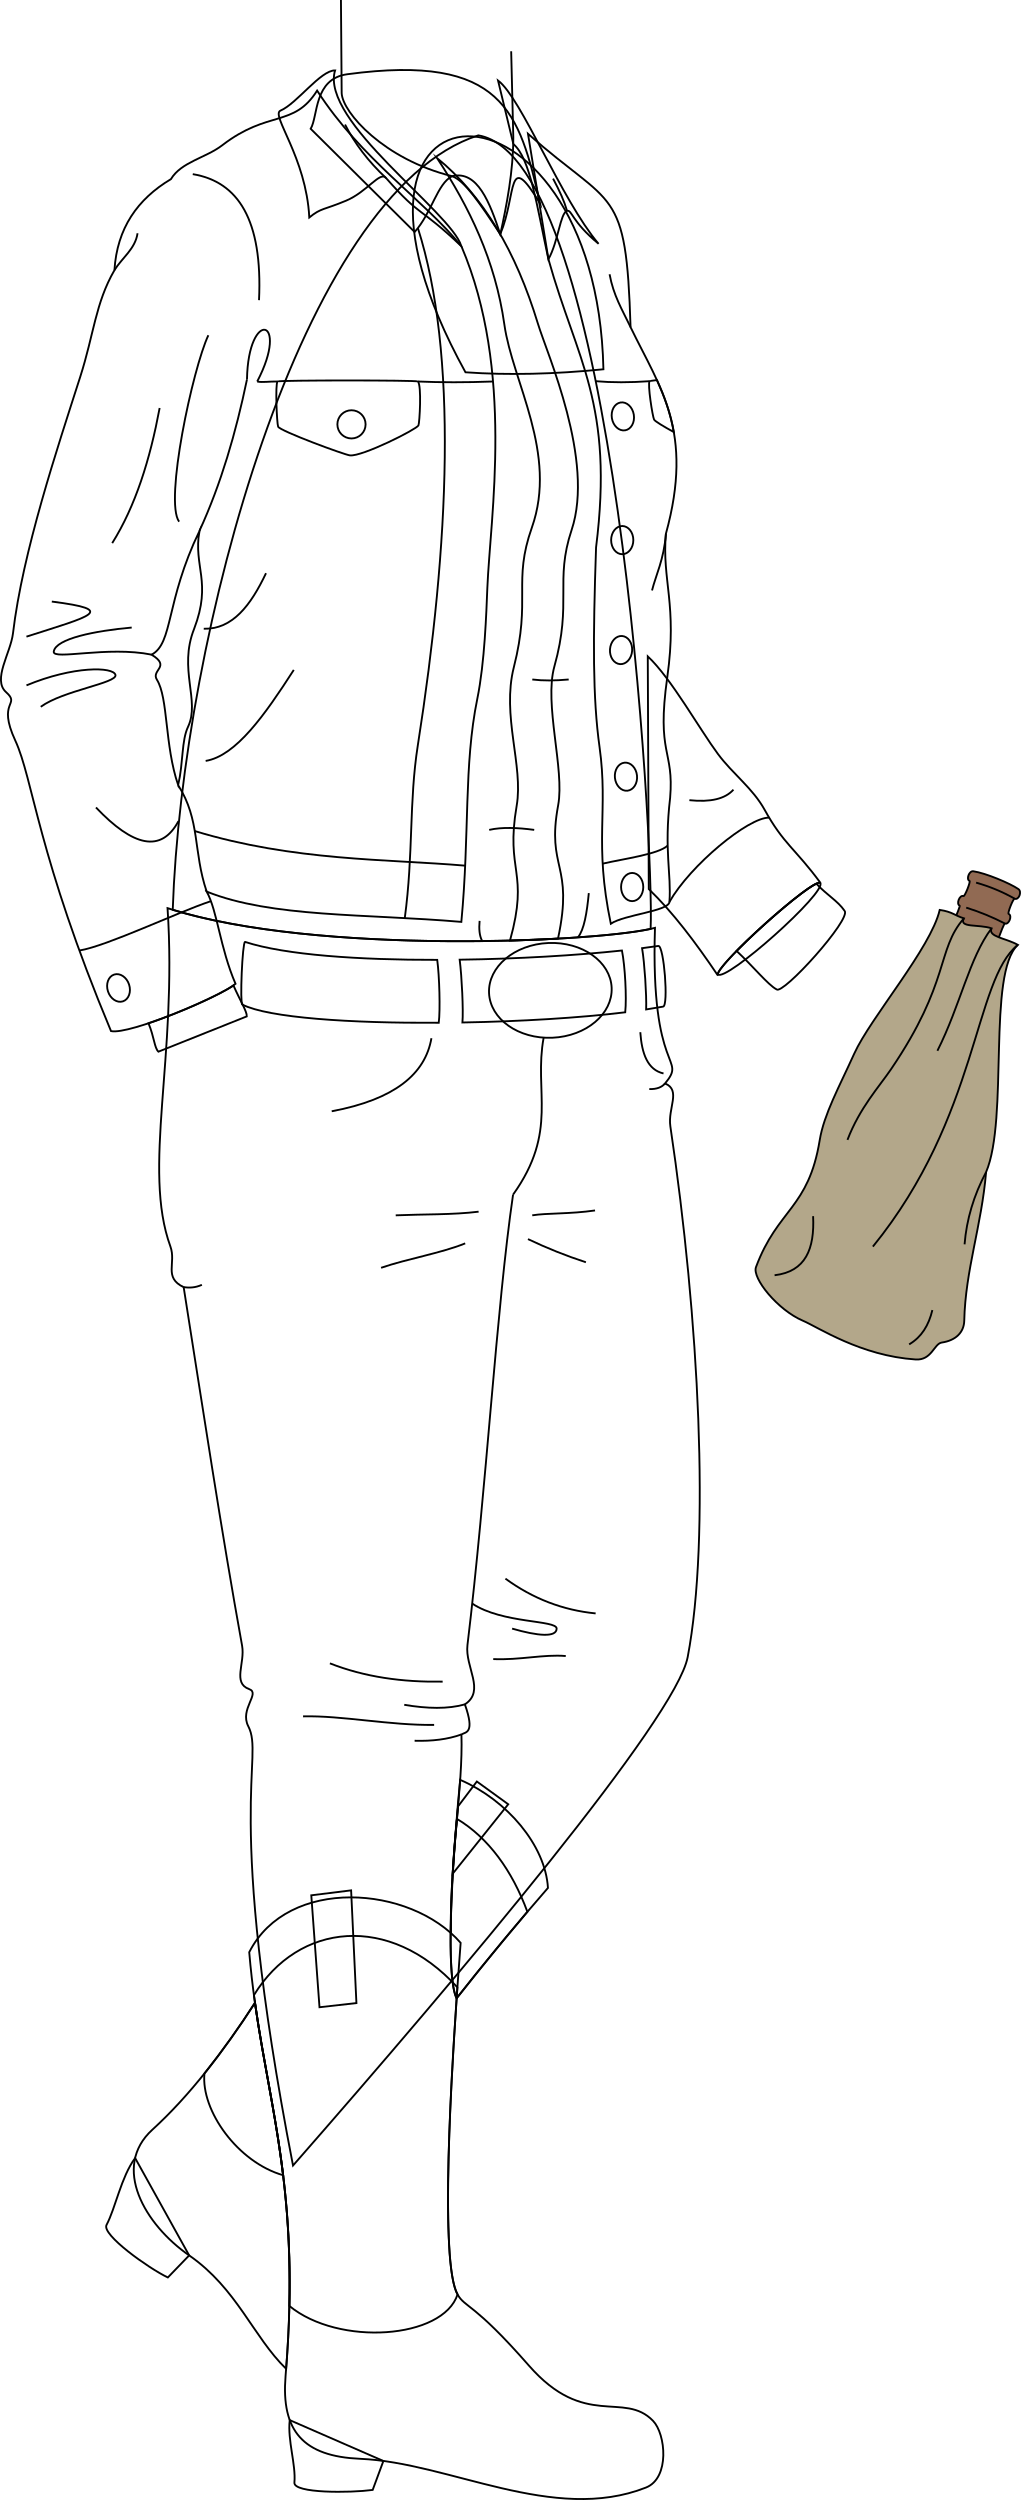
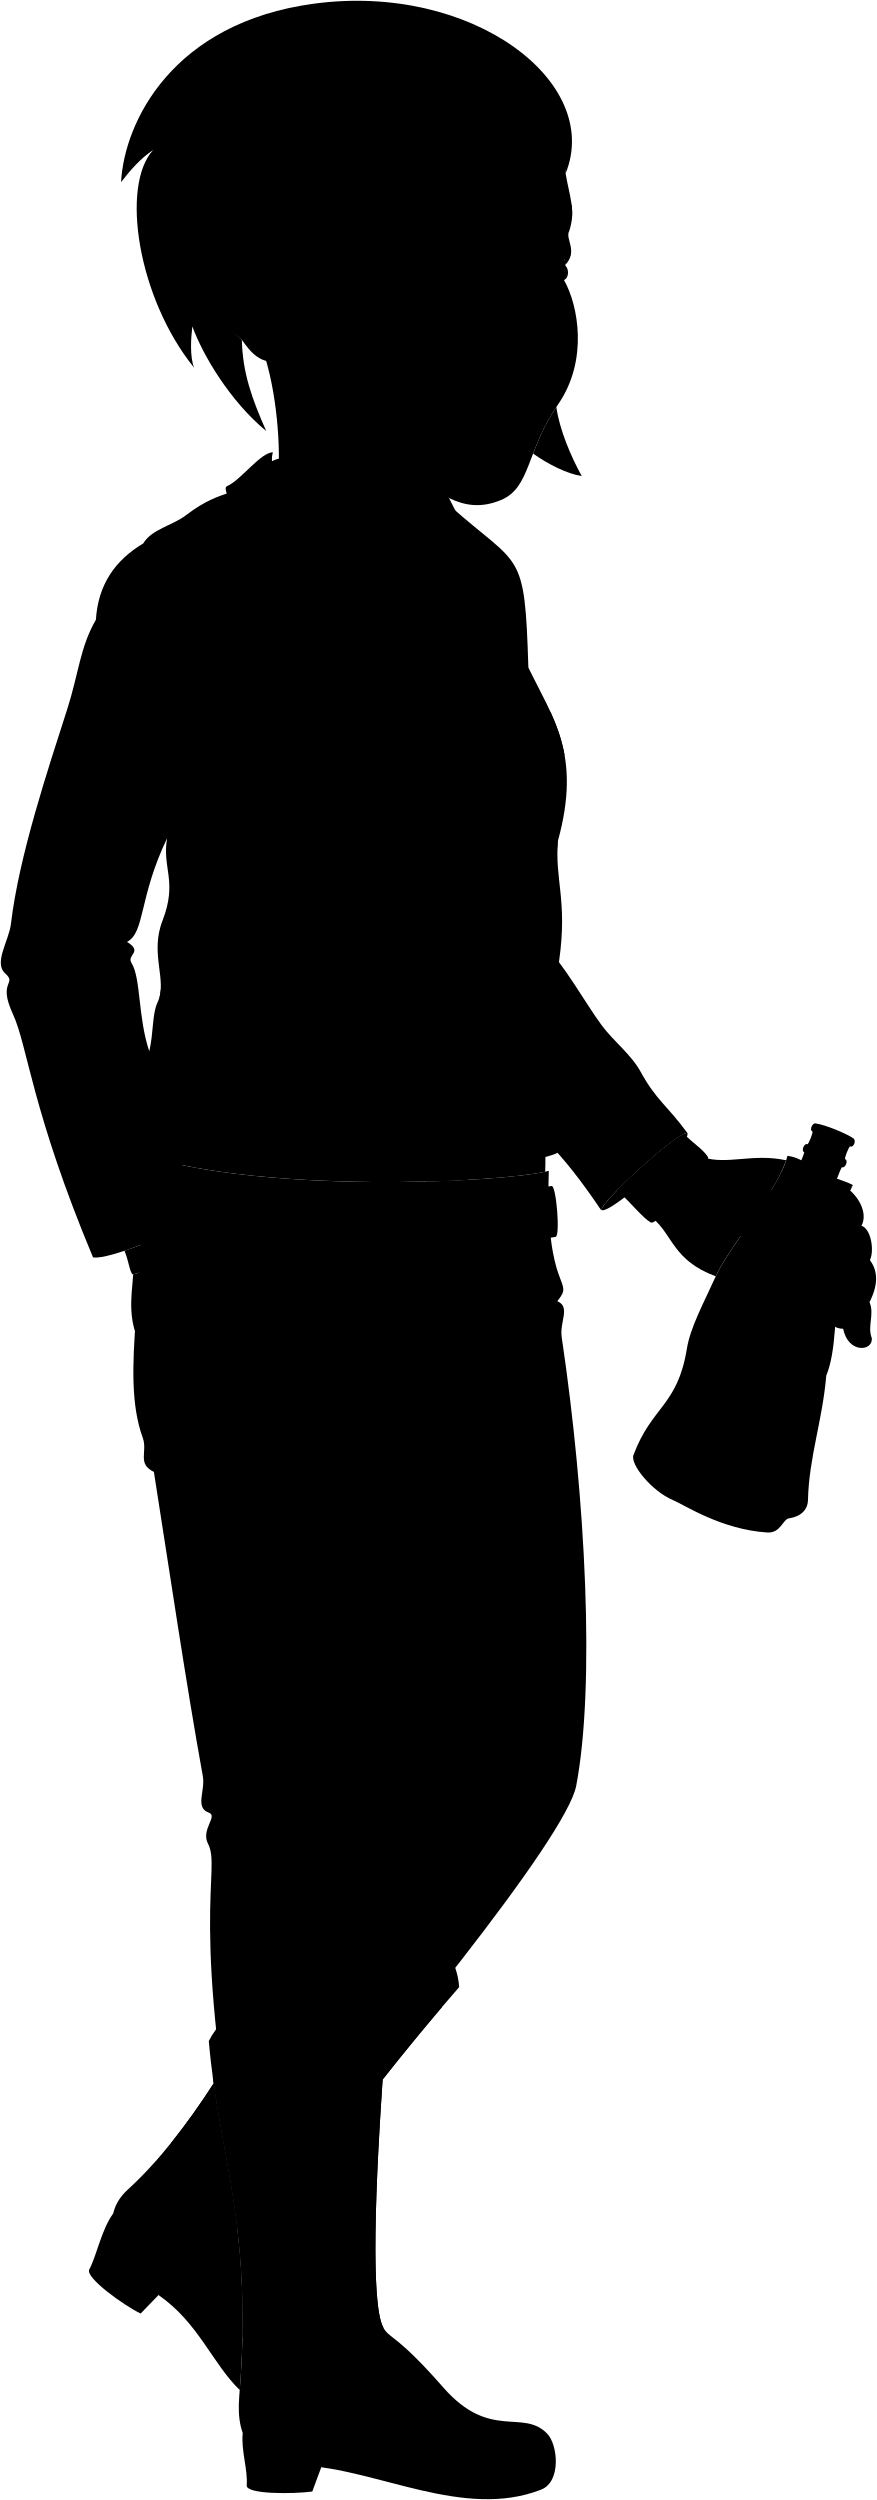
- <svg xmlns="http://www.w3.org/2000/svg" id="presence" viewBox="0 0 1086.62 2660.51">
-   <defs>
-     <style>
-       .cls-1 {
-         fill: #916a53;
-       }
- 
-       .cls-1, .cls-2, .cls-3 {
-         stroke: #000;
-         stroke-miterlimit: 10;
-         stroke-width: 2px;
-       }
- 
-       .cls-2 {
-         fill: none;
-       }
- 
-       .cls-3 {
-         fill: #b3a78a;
-       }
-     </style>
-   </defs>
-   <g id="bottle">
-     <path id="bottleSide" class="cls-1" d="M1055.9,1019.84c-1.32-.48,12.18-37.54,13.5-37,4.23,1.61,8.25-8.57,4-10.24-1.48-.58,4.92-16.75,6.4-16.17,4.44,1.76,8-7.45,4.05-10.23-9-6.23-35.32-17.22-48.1-19-4.46-.63-7.8,8.76-4,10.24,1.45.58-5,16.75-6.4,16.17-4.1-1.62-8.12,8.56-4,10.24,1,.43-14.47,36.69-15.5,36.24Z" />
-     <g id="bottleCreaseLine">
-       <path class="cls-2" d="M1079.85,956.39a186.49,186.49,0,0,0-41.07-17.08" />
-       <path class="cls-2" d="M1069.4,982.8a254.48,254.48,0,0,0-41.15-16.88" />
-     </g>
-     <path id="bag" class="cls-3" d="M804.52,1348.45c-4.37,11.74,23.16,45.74,50,57.1,15.93,6.75,61.5,37.42,119.91,41.22,17.12,1.12,19.62-16.8,27.73-18,15.07-2.21,23.71-10.94,24-23.23,1.19-53.89,18.46-101.06,23.23-158.13,24.3-57.08,1-211.49,33.84-241.89-13.11-7.34-32.17-8.53-28-17.59-13.58-4.53-35.25-.26-29.43-10.61-9.82-3-11.88-6.89-25.74-9-9.44,40.63-73.87,115-91,153-15.82,35-32.22,64.46-36.71,92C860.43,1286.32,827.68,1286.32,804.52,1348.45Z" />
-     <g id="bagOverlapLine">
-       <path class="cls-2" d="M1049.34,1247.42c-13,24.62-20.72,50.2-22.84,76.81" />
-       <path class="cls-2" d="M1055.21,987.94c-23.65,31.36-33.14,81.72-57.62,130.3" />
-       <path class="cls-2" d="M1025.78,977.33c-29.34,33.64-14.21,67.19-77.53,160.52-12.64,18.63-33.29,41-46.37,75.21" />
-       <path class="cls-2" d="M1083.18,1005.53c-47,37.72-41.22,181.93-154.27,321.13" />
-       <path class="cls-2" d="M992.22,1394.18c-3.8,16.11-11.48,28.76-24.71,36.5" />
-       <path class="cls-2" d="M865.32,1294.23c1.68,34.82-7.86,59-41,62.89" />
-     </g>
-   </g>
-   <path id="anaJeans" class="cls-2" d="M178.3,966.5c157.07,50.72,462.83,35.92,518.72,20.94-5,158.33,34.55,136.49,10.76,165.6,17.28,7.17,2.73,26.24,5.62,45.64,30.42,204.12,42.66,437.77,18.43,564.8-12.41,65.06-238.53,333.83-420,541.09-74-381.71-30.17-433.81-47.59-467.44-9.51-18.35,13.2-35.18.94-39.57-18-6.43-4.19-27.69-7.54-46.17-21.67-119.65-42.39-256.26-62.18-381.56-21.67-10.37-7.69-25.63-14.13-43.34C151.21,1243.58,188.9,1125.81,178.3,966.5Z" />
-   <g id="anaBelt">
-     <path class="cls-2" d="M465.3,1021.5c-82.76.14-161.9-5.16-204.5-19.12-2.84-.12-5.71,66.6-2.87,66.72,27.72,14.05,115,19.9,209,19.34C468.63,1074.79,467.65,1038.93,465.3,1021.5Z" />
-     <path class="cls-2" d="M661.89,1011.55c-48.8,5.21-110.87,8.9-172.69,9.76,2.31,18.4,4,53.92,2.93,66.83,61.86-1.11,124.52-4.89,173.25-10.85C667,1061.21,665.16,1028.08,661.89,1011.55Z" />
-     <path class="cls-2" d="M700.61,1006.68c-5.46.82-11.24,1.61-17.3,2.38,2.61,15.65,4.89,49.8,4.33,65.2,6.35-1,12.37-2,18-3C711.66,1070.78,706.64,1006.21,700.61,1006.68Z" />
-   </g>
-   <ellipse id="anaBuckle" class="cls-2" cx="585.75" cy="1053.91" rx="65.3" ry="50.45" transform="translate(-44.59 26.05) rotate(-2.45)" />
-   <g id="clothesDisplayLine">
-     <path class="cls-2" d="M459.13,1104.87c-6.55,38-38.94,65.16-106.11,77.75" />
-     <path class="cls-2" d="M681.41,1098.47c1.57,22.88,7.76,40.06,24.7,43.91" />
-     <path class="cls-2" d="M578.58,1104.12c-10.68,57.47,15.85,99.54-32.59,167.24" />
-   </g>
-   <g id="clothesOverlapLine">
-     <path class="cls-2" d="M546,1271.36c-17.65,120.76-28.4,312.84-48.53,479.32-2.82,23.35,19.34,48.65-2.74,63.12,11,31.1.91,29.27-3.66,32,1.79,56.35-11.89,125.32-11.19,211.35" />
-   </g>
-   <g id="clothesFoldLine">
-     <path class="cls-2" d="M707.78,1153c-3.49,4.08-8.93,6.26-16.81,6" />
-     <path class="cls-2" d="M633.24,1288.17c-26.6,3.9-51.32,2.67-66.82,5.19" />
-     <path class="cls-2" d="M561.88,1318.66a508.73,508.73,0,0,0,61.63,24.65" />
-     <path class="cls-2" d="M509.34,1289.47c-27.48,3.43-59,2.6-88.22,3.89" />
-     <path class="cls-2" d="M495.07,1323.2c-25.69,10.46-61,16.22-89.52,26" />
-     <path class="cls-2" d="M195.49,1369.83c5.73.73,12.22.73,19.35-2.52" />
-     <path class="cls-2" d="M537.88,1680q43.7,31.89,96,37" />
-     <path class="cls-2" d="M502.53,1706.53c32.11,21.44,89.94,17.35,89.84,26.63-.1,9.63-20.08,7.94-47.38,0" />
-     <path class="cls-2" d="M602.1,1762.35c-23.35-2-49.3,4.54-77.19,3.25" />
-     <path class="cls-2" d="M351.07,1770.14c36.79,14.51,77.12,20.18,120,19.46" />
-     <path class="cls-2" d="M494.72,1813.8c-18,5.12-40,4.61-64.52.45" />
-     <path class="cls-2" d="M491.06,1845.82c-14.41,5.18-31.14,7.25-49.83,6.7" />
-     <path class="cls-2" d="M462,1835.65c-46.71.65-98.56-10.12-139.47-9.08" />
-   </g>
-   <g id="anaHeelSide">
-     <path class="cls-2" d="M201.31,2400.2l-22.69,23.5c-20.57-9.82-70.72-45.6-65.24-55.93,9.59-18.05,15.51-50.94,30.42-71.18Z" />
-     <path class="cls-2" d="M408,2619l-11.4,30.8c-23.75,3.2-84.34,3.8-83.29-7.84,1.73-19.15-7.42-44.81-5-66.48Z" />
-   </g>
-   <g id="anaBoot">
-     <path class="cls-2" d="M271.35,2131.41c-33.1,51.22-69.46,98.82-109.18,135-43.72,39.82-8.11,101,39.14,133.8,50.93,35.36,67.91,86.28,103.2,120.73C318.94,2336,287.8,2248.11,271.35,2131.41Z" />
-     <path class="cls-2" d="M490.21,2067.57c-11.2,146.09-22,341.08-3.29,374.17,8.2,14.48,16.85,8.2,76,75.79,59.56,68,100.93,26.65,132,58.69,13.63,14,18.16,61-7.55,71.07C589,2686,478.49,2620.71,383.29,2616.67c-60.36-2.56-84.3-29.34-79.38-88.27,18.18-217.66-26.14-302.37-38.68-450.85C306.29,1996.75,436.47,2006.05,490.21,2067.57Z" />
-     <path class="cls-2" d="M583.13,2009.14c-2.65-45.18-43.47-93.49-93.41-115-5.22,52.6-17.73,204.74-3.79,232.44C517.18,2086.86,551.07,2045.86,583.13,2009.14Z" />
-   </g>
-   <g id="anaBootLeg">
-     <path class="cls-2" d="M271.35,2131.39a904.1,904.1,0,0,1-53.77,75.23c-3.87,39.39,35.36,94.43,83.76,108.29C293.37,2249,280.22,2194.36,271.35,2131.39Z" />
-     <path class="cls-2" d="M270.23,2123.26c14.07,105.61,41,185.88,37.72,330.73,52.37,43.12,163.45,35.37,179-12.25-16.77-29.61-9.86-188.91-.19-326.78C414.67,2035.69,317.36,2046,270.23,2123.26Z" />
-     <path class="cls-2" d="M561.25,2034.53c-16.22-43.82-41.33-78.64-75-98.9-4.63,43.18-12.4,167.07-.36,191C510.14,2095.81,536,2064.26,561.25,2034.53Z" />
-   </g>
-   <g id="anaBootStrap">
-     <polygon class="cls-2" points="373.66 2011.74 331.27 2017 340.01 2136.11 379.3 2131.69 373.66 2011.74" />
-     <path class="cls-2" d="M487.47,1922.34c-2,22.29-4.23,46.17-5.79,71.77l59.18-74-33.4-24.22Z" />
-   </g>
-   <path id="anaJacketInner" class="cls-2" d="M872.83,939.45c-9.41-3.42-106.92,84.16-109.05,97.44C772,1046.1,881.06,948.66,872.83,939.45Z" />
-   <path id="anaShirt" class="cls-2" d="M692.4,988.55c4-85.92-36.34-819.63-183.38-844.5-188.81,60.59-315.31,533.17-325.2,824.19C338.44,1015.65,626.84,1002.94,692.4,988.55Z" />
-   <path id="anaShirtOrnament" class="cls-2" d="M642.17,393c-52.08,5.18-101.15,6.43-146.81,3.19C312.65,64.23,634.92,59.43,642.17,393Z" />
-   <g id="anaShirtTrim">
-     <path class="cls-2" d="M898.75,969.23c-7.28-10.58-18.47-16.44-30-28.82-14.59,6.8-58.69,44.91-84.87,71.6,17.32,16.09,33.29,35.91,42.43,40.83C832.57,1059.86,906.79,977.52,898.75,969.23Z" />
-     <path class="cls-2" d="M158.05,1089c6.16,14.94,6.25,26.12,10.52,30.2l94.08-37.57c.26-5.23-7.26-17-14.22-32.93C234.79,1058.24,191.7,1077.67,158.05,1089Z" />
-     <path class="cls-2" d="M465.05,168.1c34.42,52.46,62.05,109,71.7,177.29,8.64,61.16,57.13,137.26,29.24,216.13-20.41,57.68-.57,75.54-19.14,148.47-13.16,51.65,10.34,104.78,3,147.45-12.22,71.17,13.56,69.18-7.1,143.53,17-.39,34.05-1.19,51.08-2.07,17.18-80.21-12.57-73.27.18-142.06,7-37.9-15.26-107.7-4-147.75,19.06-68.07.21-90.88,18.28-145,24.78-74.25-26-187.14-35.86-219.7C549,267.44,514.26,208.53,465.05,168.1Z" />
-   </g>
-   <path id="anaShirtCollar" class="cls-2" d="M330.64,137.08,441.28,246.92c18.31-20.69,24-51.34,39.78-59.41,27.12-6.62,40.22,28.19,51.34,61.8,17.82-42.82,6.79-91.54,42.42-32.64C552.53,119.57,536,56.68,369.64,79,333.86,83.76,338.6,123.55,330.64,137.08Z" />
-   <g id="anaJacket">
-     <path class="cls-2" d="M689.36,698.49c25,23.43,55.3,77.86,74.64,103.85,16,21.55,37.09,36.52,49.76,59.5,20.18,36.59,32.46,41.1,59.5,77.89-6.5-7.22-115.76,91.23-109.26,98.44-23.92-35.54-48.26-67.67-73.56-92Z" />
-     <path class="cls-2" d="M583.69,276l-21.81-133.6c90.73,80.4,104.45,53.87,109.17,205.79,31.43,64.94,67.68,110.5,37.62,219.81-4.43,49.42,12.36,75.4,1.48,152.46-11.81,83.57,7.37,76.93,3,128.61-6.65,56.75,1.47,80.35-.74,110.87-1.14,9.76-47.92,13.43-62.39,23.08-18.09-86.83-2.41-119.4-12-188.15-7.24-52-7.05-113.7-3.69-212.26C653.55,429.11,613.79,383.56,583.69,276Z" />
-     <path class="cls-2" d="M212.24,565c-36.36,75.95-27.82,119.27-50.9,131.7,21,12.92-.88,16.2,5.65,26.66,12.12,19.39,8.08,69.48,22.63,112.3,5.65-25,3.45-47.28,10.5-62.21,13.09-27.72-10.5-61.4,6.46-104.22C225.77,619.1,205.54,603.22,212.24,565ZM491,262c56.56,132.51,30.7,287.63,27.62,363.87-1.07,26.25-2.75,79-10.65,117.67-14.55,71.1-8.08,143-17,237.53-102.3-8.77-202-4.49-271-32.23,11.43,20.86,14.11,59.7,30.68,98.16-15.76,13.25-112.71,54.46-132.51,50.3C40.15,910.78,35.3,829.18,16.27,788.11c-19.72-42.57,6.09-37.29-9.81-51.53-14.79-13.24,4.89-41.66,7.36-62.57C24,587.6,61.09,476.84,85.39,401c14.58-45.52,16.16-78.37,36.4-113.45,2.75-44.67,24.58-75.7,60.12-96.93,10.94-18.27,37.13-22.61,54.57-36,49.28-38,75.94-18.59,101-58.18C385.22,170.37,450.52,212,491,262Z" />
-   </g>
-   <g id="anaJacketCollar">
-     <path class="cls-2" d="M491,262c-46.31-43.87-42.09-29.26-80.1-72.46-6.27-8-20.14,14.62-42.55,24-24.26,10.19-26.31,7.47-39.2,17.89-3.26-64.16-41.39-109.16-30.64-113.72,17.34-7.37,42.74-43.08,58.08-42.78C340.28,128.8,480,225.29,491,262Z" />
-     <path class="cls-2" d="M546.32,153.28,530,85.65c24.82,18.47,67.14,126.65,107,173.81-29-24-28.41-36.74-33.6-35-7.21,2.4-9.05,31.88-19.77,51.51-12.49-57.41-19.37-107.82-37.37-122.68" />
-     <path class="cls-2" d="M445.32,452.72c-1.93,4.17-59.9,33.32-72.89,31.91-5.82-.62-74.68-26.06-76.44-30.56-1.35-3.45-3.22-45.44-.63-48.09,1.43-1.46,147.85-1.47,149.37,0C448.87,410.07,446.53,450.1,445.32,452.72Z" />
-     <path class="cls-2" d="M699.11,404.48c-4.78.56-7.63,1-7.81,1.19-2.34,2.87,3.14,37.54,4.78,40.86.86,1.73,10,7.27,21,13.3C713.55,439.62,707,421.81,699.11,404.48Z" />
-   </g>
-   <g id="anaJacketButton">
-     <circle class="cls-2" cx="374.05" cy="451.6" r="15.01" />
-     <ellipse class="cls-2" cx="662.84" cy="443.12" rx="11.81" ry="15.01" transform="translate(-62.85 112.84) rotate(-9.29)" />
-     <ellipse class="cls-2" cx="662.18" cy="574.79" rx="11.81" ry="15.01" />
-     <ellipse class="cls-2" cx="660.91" cy="691.79" rx="15.01" ry="11.81" transform="translate(-75.6 1302.46) rotate(-85.97)" />
-     <ellipse class="cls-2" cx="125.35" cy="1052.58" rx="11.81" ry="15.01" transform="matrix(0.95, -0.31, 0.31, 0.95, -319.25, 90.3)" />
-     <ellipse class="cls-2" cx="666.15" cy="826.56" rx="11.81" ry="15.01" transform="translate(-81.7 73.11) rotate(-5.92)" />
-     <ellipse class="cls-2" cx="672.76" cy="944" rx="11.81" ry="15.01" />
-   </g>
-   <g id="clothesDisplayLine-2" data-name="clothesDisplayLine">
-     <path class="cls-2" d="M818.52,870.13c-22.12-.36-84,50.76-106.16,89.77" />
-     <path class="cls-2" d="M84.47,1011.55c29.83-4.9,104.23-40.68,140-52.54" />
-     <path class="cls-2" d="M691.3,405.67q-31.75,2.25-57.34,0" />
-     <path class="cls-2" d="M444.73,406c24.26,1.05,50.82,1.09,79.93,0" />
-     <path class="cls-2" d="M295.36,406c-8.63-.2-16.45,1.25-21.63,0" />
-     <path class="cls-2" d="M444.73,242.73c42.43,133.26,33.8,334.41-.12,550.67-9.39,59.9-4.6,115-13.84,183.65" />
-     <path class="cls-2" d="M710.5,899.86c-9.52,9.26-47.55,14.2-69.18,19.26" />
-     <path class="cls-2" d="M495,921.24c-82.69-7.13-182.38-4.76-287.74-36.84" />
-   </g>
-   <g id="clothesEdgeLine">
-     <path class="cls-2" d="M410.88,189.54c-19-17.83-33.44-36.87-43.68-57" />
-     <path class="cls-2" d="M603.46,224.45c-3.23-11.07-7.6-20.54-14.88-34.37" />
-   </g>
-   <g id="clothesOverlapLine-2" data-name="clothesOverlapLine">
-     <path class="cls-2" d="M212.24,565c23.09-50.29,38.84-104.68,50.61-161.29" />
-     <path class="cls-2" d="M189.62,835.64c23.67,37.13,15.79,70.21,30.32,113.2" />
-     <path class="cls-2" d="M648.72,291.88c4.16,22.67,13.24,37.33,22.33,56.27" />
-   </g>
-   <g id="clothesFoldLine-2" data-name="clothesFoldLine">
-     <path class="cls-2" d="M780.53,840.35c-8.75,9.81-24.34,13.59-46.89,11.21" />
-     <path class="cls-2" d="M708.67,568c-2.16,27.72-10.71,44-14.78,60.36" />
-     <path class="cls-2" d="M568.51,883.16c-17.73-2.37-34.22-3.07-47.91,0" />
-     <path class="cls-2" d="M605.2,723.12c-14.66,1.32-27.7,1.41-38.73,0" />
-     <path class="cls-2" d="M626.61,950.44c-2,21.06-5,39.08-11.6,47.14" />
-     <path class="cls-2" d="M510.4,980c-.83,8.63-.15,15.77,2.52,21" />
-     <path class="cls-2" d="M312.65,712.93c-30.65,47.63-61.45,91.51-93.78,96.84" />
-     <path class="cls-2" d="M283.09,610c-16.14,34-35.62,59.94-66.26,59.12" />
-     <path class="cls-2" d="M273.73,406c35.4-67.93-9.65-78-10.88-2.27" />
-     <path class="cls-2" d="M205.14,185.33c48.28,8,74.5,48.65,70.51,134.11" />
-     <path class="cls-2" d="M146.38,248.24c-2.33,16.55-16.59,26.27-24.59,39.28" />
-     <path class="cls-2" d="M169.89,434.19C159.63,489.25,144.12,538.61,119.42,578" />
-     <path class="cls-2" d="M221.73,356.77c-16.59,35.25-47,177-31.1,198.4" />
-     <path class="cls-2" d="M55.14,640.19c70.51,9,42.16,15.21-27,37.33" />
-     <path class="cls-2" d="M28.18,729.37c49.77-20.74,92.63-20,94.7-11.06,2,8.62-56,16.59-79.5,33.87" />
-     <path class="cls-2" d="M161.34,696.68c-46.76-9.48-105.56,6.25-104.13-3.26,2.07-13.83,44.24-22.12,82.95-25.58" />
-     <path class="cls-2" d="M189.93,873.84c-18.33,34.31-48.26,27.07-87.79-14.51" />
-   </g>
-   <g id="skinMestizo">
-     <path class="cls-2" d="M544,54.56l2.26,91.74c0,35.68-7,71.87-13.82,103-22.66-34.45-38.37-57.26-51.34-61.8-72.41-17.8-116.6-67.76-117.49-88.38L362.83,0" />
+ <svg viewBox="0 0 1113.67 3175.1">
+   <g class="bottle">
+     <path class="bottleSide" d="M1055.9,1519.43c-1.32-.49,12.18-37.54,13.5-37,4.23,1.6,8.25-8.57,4-10.24-1.48-.58,4.92-16.75,6.4-16.17,4.44,1.76,8-7.46,4.05-10.24-9-6.22-35.32-17.21-48.1-19-4.46-.63-7.8,8.76-4,10.24,1.45.57-5,16.74-6.4,16.17-4.1-1.62-8.12,8.56-4,10.23,1,.43-14.47,36.69-15.5,36.25Z" />
+     <g class="bottleCreaseLine">
+       <path d="M1079.85,1456a186,186,0,0,0-41.07-17.08" />
+       <path d="M1069.4,1482.39a253.58,253.58,0,0,0-41.15-16.88" />
+     </g>
+     <path class="bag" d="M804.52,1848c-4.37,11.74,23.16,45.75,50,57.11,15.93,6.75,61.5,37.41,119.91,41.22,17.12,1.11,19.62-16.8,27.73-18,15.07-2.21,23.71-10.94,24-23.23,1.19-53.89,18.46-101.07,23.23-158.14,24.3-57.08,1-211.48,33.84-241.89-13.11-7.33-32.17-8.53-28-17.58-13.58-4.53-35.25-.27-29.43-10.62-9.82-3-11.88-6.88-25.74-8.94-9.44,40.63-73.87,115-91,153-15.82,35-32.22,64.47-36.71,92.06C860.43,1785.91,827.68,1785.91,804.52,1848Z" />
+     <g class="bagOverlapLine">
+       <path d="M1049.34,1747c-13,24.62-20.72,50.21-22.84,76.82" />
+       <path d="M1055.21,1487.53c-23.65,31.36-33.14,81.72-57.62,130.29" />
+       <path d="M1025.78,1476.91c-29.34,33.65-14.21,67.19-77.53,160.53-12.64,18.63-33.29,41-46.37,75.21" />
+       <path d="M1083.18,1505.11c-47,37.73-41.22,181.93-154.27,321.13" />
+       <path d="M992.22,1893.77c-3.8,16.1-11.48,28.76-24.71,36.5" />
+       <path d="M865.32,1793.82c1.68,34.81-7.86,59-41,62.89" />
+     </g>
+   </g>
+   <path class="anaJeans" d="M178.3,1466.09C335.37,1516.81,641.13,1502,697,1487c-5,158.33,34.55,136.49,10.76,165.6,17.28,7.16,2.73,26.23,5.62,45.64,30.42,204.12,42.66,442.77,18.43,569.79-12.41,65.07-238.53,343.84-420,551.1-74-381.71-30.17-443.81-47.59-477.44-9.51-18.35,13.2-35.19.94-39.57-18-6.43-4.19-27.7-7.54-46.17-21.67-119.65-42.39-261.26-62.18-386.57-21.67-10.36-7.69-25.63-14.13-43.33C151.21,1743.17,188.9,1625.4,178.3,1466.09Z" />
+   <g class="beltTan">
+     <path d="M465.3,1521.09c-82.76.14-161.9-5.16-204.5-19.13-2.84-.12-5.71,66.61-2.87,66.73,27.72,14,115,19.9,209,19.34C468.63,1574.38,467.65,1538.51,465.3,1521.09Z" />
+     <path d="M661.89,1511.14c-48.8,5.2-110.87,8.9-172.69,9.76,2.31,18.4,4,53.92,2.93,66.82,61.86-1.1,124.52-4.88,173.25-10.84C667,1560.8,665.16,1527.66,661.89,1511.14Z" />
+     <path d="M700.61,1506.27c-5.46.81-11.24,1.61-17.3,2.37,2.61,15.65,4.89,49.81,4.33,65.21,6.35-1,12.37-2,18-3C711.66,1570.37,706.64,1505.8,700.61,1506.27Z" />
+   </g>
+   <ellipse class="clothingBrass" cx="585.75" cy="1553.5" rx="65.3" ry="50.45" transform="translate(-65.98 26.5) rotate(-2.45)" />
+   <g class="soleTan">
+     <path d="M201.31,2914.79l-22.69,23.5c-20.57-9.82-70.72-45.61-65.24-55.93,9.59-18.06,15.51-50.94,30.42-71.18Z" />
+     <path d="M408,3133.53l-11.4,30.81c-23.75,3.19-84.34,3.8-83.29-7.84,1.73-19.15-7.42-44.82-5-66.48Z" />
+   </g>
+   <g class="anaBoot">
+     <path d="M271.35,2646c-33.1,51.21-69.46,98.82-109.18,135-43.72,39.81-8.11,101,39.14,133.8,50.93,35.36,67.91,86.28,103.2,120.72C318.94,2850.62,287.8,2762.69,271.35,2646Z" />
+     <path d="M490.21,2582.15c-11.2,146.1-22,341.09-3.29,374.18,8.2,14.48,16.85,8.2,76,75.78,59.56,68,100.93,26.65,132,58.69,13.63,14,18.16,60.95-7.55,71.07-98.36,38.73-208.91-26.58-304.11-30.61-60.36-2.56-84.3-29.35-79.38-88.27,18.18-217.67-26.14-302.37-38.68-450.85C306.29,2511.34,436.47,2520.64,490.21,2582.15Z" />
+     <path d="M583.13,2523.73c-2.65-45.19-43.47-93.49-93.41-115-5.22,52.6-17.73,204.73-3.79,232.43C517.18,2601.44,551.07,2560.45,583.13,2523.73Z" />
+   </g>
+   <g class="anaBootLeg">
+     <path d="M271.35,2646a904.1,904.1,0,0,1-53.77,75.23c-3.87,39.39,35.36,94.43,83.76,108.29C293.37,2763.54,280.22,2709,271.35,2646Z" />
+     <path d="M270.23,2637.85c14.07,105.61,41,185.88,37.72,330.73,52.37,43.12,163.45,35.37,179-12.25-16.77-29.62-9.86-188.92-.19-326.78C414.67,2550.27,317.36,2560.59,270.23,2637.85Z" />
+     <path d="M561.25,2549.12c-16.22-43.83-41.33-78.64-75-98.9-4.63,43.17-12.4,167.06-.36,191C510.14,2610.39,536,2578.84,561.25,2549.12Z" />
+   </g>
+   <g class="anaBootStrap">
+     <polygon points="373.66 2526.32 331.27 2531.59 340.01 2650.7 379.3 2646.27 373.66 2526.32" />
+     <path d="M487.47,2436.92c-2,22.3-4.23,46.17-5.79,71.78l59.18-74-33.4-24.22Z" />
+   </g>
+   <path class="anaJacketInner" d="M872.83,1439c-9.41-3.43-106.92,84.16-109.05,97.44C772,1545.69,881.06,1448.25,872.83,1439Z" />
+   <path class="anaShirt" d="M692.4,1488.14c4-85.92-27.34-819.64-174.38-844.5-215.77,69.24-324,524.51-334.2,824.18C338.44,1515.24,626.84,1502.53,692.4,1488.14Z" />
+   <path class="anaShirtOrnament" d="M642.17,892.53C590.09,897.72,541,899,495.36,895.72,337.63,609.2,633.93,513.63,642.17,892.53Z" />
+   <g class="anaShirtTrim">
+     <path d="M898.75,1468.82c-7.28-10.58-18.47-16.44-30-28.82-14.59,6.79-58.69,44.91-84.87,71.6,17.32,16.08,33.29,35.91,42.43,40.83C832.57,1559.45,906.79,1477.1,898.75,1468.82Z" />
+     <path d="M158.05,1588.54c6.16,14.93,6.25,26.12,10.52,30.19,26.07-6.89,73.62-25.53,94.08-37.56.26-5.23-7.26-17-14.22-32.93C234.79,1557.82,191.7,1577.26,158.05,1588.54Z" />
+     <path d="M465.05,667.69c34.42,52.45,62.05,109,71.7,177.29,8.64,61.15,57.13,137.25,29.24,216.13-20.41,57.68-.57,75.53-19.14,148.46-13.16,51.65,10.34,104.79,3,147.46-12.22,71.16,13.56,69.18-7.1,143.52,17-.38,34.05-1.19,51.08-2.06,17.18-80.21-12.57-73.27.18-142.06,7-37.9-15.26-107.71-4-147.75,19.06-68.07.21-90.88,18.28-145,24.78-74.24-26-187.14-35.86-219.7C549,767,514.26,708.12,465.05,667.69Z" />
+   </g>
+   <path class="anaShirtCollar" d="M319.6,639.79,440.24,749.63c18.31-20.69,24-51.34,39.78-59.41,27.11-6.62,40.21,28.19,51.33,61.8,27.9-42.22,11.79-91.54,47.43-32.64-22-95.72-43.47-161.37-220.18-137.7C322.82,586.48,327.56,626.26,319.6,639.79Z" />
+   <g class="anaJacket">
+     <path d="M689.36,1198.07c25,23.43,55.3,77.87,74.64,103.85,16,21.56,37.09,36.52,49.76,59.5,20.18,36.6,32.46,41.11,59.5,77.89-6.5-7.21-115.76,91.23-109.26,98.44-23.92-35.53-48.26-67.66-73.56-92Z" />
+     <path d="M583.69,775.54,570.88,642c90.73,80.39,95.45,53.87,100.17,205.79,31.43,64.93,67.68,110.5,37.62,219.8C704.24,1117,721,1143,710.15,1220c-11.81,83.57,7.37,76.93,3,128.61-6.65,56.75,1.47,80.35-.74,110.87-1.14,9.75-47.92,13.43-62.39,23.08-18.09-86.84-2.41-119.4-12-188.15-7.24-52-7.05-113.71-3.69-212.27C653.55,928.7,613.79,883.15,583.69,775.54Z" />
+     <path d="M212.24,1064.57c-36.36,76-27.82,119.26-50.9,131.69,21,12.93-.88,16.21,5.65,26.67,12.12,19.39,8.08,69.48,22.63,112.3,5.65-25,3.45-47.28,10.5-62.21,13.09-27.73-10.5-61.41,6.46-104.23C225.77,1118.69,205.54,1102.81,212.24,1064.57ZM491,761.59c56.56,132.5,30.7,287.63,27.62,363.86-1.07,26.26-2.75,79-10.65,117.67-14.55,71.1-8.08,143-17,237.54-102.3-8.77-202-4.5-271-32.23,11.43,20.86,14.11,59.7,30.68,98.15-15.76,13.26-112.71,54.46-132.51,50.31-78-186.52-82.81-268.12-101.84-309.19-19.72-42.57,6.09-37.29-9.81-51.53-14.79-13.24,4.89-41.66,7.36-62.58,10.17-86.4,47.27-197.17,71.57-273C100,855,101.55,822.18,121.79,787.1c2.75-44.66,24.58-75.69,60.12-96.92,10.94-18.27,37.13-22.61,54.57-36,49.28-38,65.94-18.58,91-58.17C375.22,670,450.52,711.54,491,761.59Z" />
+   </g>
+   <g class="anaJacketCollar">
+     <path d="M491,761.59c-46.31-43.88-52.09-29.26-90.1-72.46-6.27-8-20.14,14.61-42.55,24-24.26,10.2-26.31,7.48-39.2,17.9-3.26-64.16-41.39-109.16-30.64-113.73,17.34-7.36,42.74-43.08,58.08-42.78C330.28,628.38,480,724.88,491,761.59Z" />
+     <path d="M555.32,652.87,539,585.24c24.82,18.46,63.14,126.65,103,173.81-29-24-28.41-36.75-33.6-35-7.21,2.4-14.05,31.88-24.77,51.51-12.49-57.4-10.37-107.82-28.37-122.67" />
+     <path d="M445.32,952.3c-1.93,4.17-59.9,33.32-72.89,31.92-5.82-.63-74.68-26.06-76.44-30.56-1.35-3.45-3.22-45.44-.63-48.09,1.43-1.47,147.85-1.48,149.37,0C448.87,909.65,446.53,949.69,445.32,952.3Z" />
+     <path d="M699.11,904.07c-4.78.56-7.63,1-7.81,1.19-2.34,2.86,3.14,37.53,4.78,40.85.86,1.74,10,7.27,21,13.31C713.55,939.21,707,921.39,699.11,904.07Z" />
+   </g>
+   <g class="clothingSilver">
+     <circle cx="374.05" cy="951.19" r="15.01" />
+     <ellipse cx="662.84" cy="942.71" rx="11.81" ry="15.01" transform="translate(-143.52 119.4) rotate(-9.29)" />
+     <ellipse cx="662.18" cy="1074.38" rx="11.81" ry="15.01" />
+     <ellipse cx="660.91" cy="1191.37" rx="15.01" ry="11.81" transform="translate(-573.96 1766.94) rotate(-85.97)" />
+     <ellipse cx="125.35" cy="1552.16" rx="11.81" ry="15.01" transform="matrix(0.95, -0.31, 0.31, 0.95, -473.68, 114.77)" />
+     <ellipse cx="666.15" cy="1326.15" rx="11.81" ry="15.01" transform="translate(-133.22 75.78) rotate(-5.92)" />
+     <ellipse cx="672.76" cy="1443.59" rx="11.81" ry="15.01" />
+   </g>
+   <g class="clothesDisplayLine">
+     <path d="M818.52,1369.72c-22.12-.36-84,50.75-106.16,89.77" />
+     <path d="M84.47,1511.14c29.83-4.91,104.23-40.69,140-52.54" />
+     <path d="M691.3,905.26q-31.75,2.24-57.34,0" />
+     <path d="M444.73,905.58c24.26,1.06,50.82,1.1,79.93,0" />
+     <path d="M295.36,905.57c-8.63-.2-16.45,1.25-21.63,0" />
+     <path d="M444.73,742.31c42.43,133.26,33.8,334.42-.12,550.67-9.39,59.91-4.6,115-13.84,183.66" />
+     <path d="M710.5,1399.45c-9.52,9.26-47.55,14.19-69.18,19.25" />
+     <path d="M495,1420.82c-82.69-7.13-182.38-4.75-287.74-36.84" />
+     <path d="M459.13,1604.46c-6.55,38-38.94,65.15-106.11,77.75" />
+     <path d="M681.41,1598.05c1.57,22.89,7.76,40.06,24.7,43.91" />
+     <path d="M578.58,1603.71c-10.68,57.46,15.85,99.54-32.59,167.23" />
+   </g>
+   <g class="clothesOverlapLine">
+     <path d="M212.24,1064.57c23.09-50.29,38.84-104.68,50.61-161.29" />
+     <path d="M189.62,1335.23c23.67,37.13,15.79,70.21,30.32,113.2" />
+     <path d="M648.72,791.46c4.16,22.68,13.24,37.34,22.33,56.28" />
+     <path d="M546,1770.94c-17.65,120.77-28.4,317.84-48.53,484.33-2.82,23.35,19.34,48.64-2.74,63.12,11,31.1.91,29.27-3.66,32,1.79,56.35-11.89,135.32-11.19,221.36" />
+   </g>
+   <g class="clothesFoldLine">
+     <path d="M780.53,1339.94c-8.75,9.8-24.34,13.58-46.89,11.21" />
+     <path d="M708.67,1067.54c-2.16,27.72-10.71,44.06-14.78,60.37" />
+     <path d="M568.51,1382.75c-17.73-2.37-34.22-3.07-47.91,0" />
+     <path d="M605.2,1222.71c-14.66,1.31-27.7,1.41-38.73,0" />
+     <path d="M626.61,1450c-2,21.06-5,39.08-11.6,47.14" />
+     <path d="M510.4,1479.59c-.83,8.63-.15,15.77,2.52,21" />
+     <path d="M312.65,1212.52c-30.65,47.62-61.45,91.5-93.78,96.83" />
+     <path d="M283.09,1109.56c-16.14,34-35.62,60-66.26,59.12" />
+     <path d="M273.73,905.54c35.4-67.93-9.65-78-10.88-2.26" />
+     <path d="M205.14,684.92c48.28,8,74.5,48.65,70.51,134.11" />
+     <path d="M146.38,747.83c-2.33,16.55-16.59,26.26-24.59,39.27" />
+     <path d="M169.89,933.78c-10.26,55.05-25.77,104.41-50.47,143.78" />
+     <path d="M221.73,856.36c-16.59,35.25-47,177-31.1,198.39" />
+     <path d="M55.14,1139.78c70.51,9,42.16,15.21-27,37.33" />
+     <path d="M28.18,1229c49.77-20.74,92.63-20,94.7-11.06,2,8.63-56,16.59-79.5,33.87" />
+     <path d="M161.34,1196.26c-46.76-9.48-105.56,6.25-104.13-3.25,2.07-13.83,44.24-22.12,82.95-25.58" />
+     <path d="M189.93,1373.43c-18.33,34.3-48.26,27.07-87.79-14.52" />
+     <path d="M707.78,1652.63c-3.49,4.08-8.93,6.26-16.81,6" />
+     <path d="M633.24,1787.76c-26.6,3.89-51.32,2.66-66.82,5.19" />
+     <path d="M561.88,1818.25a508.73,508.73,0,0,0,61.63,24.65" />
+     <path d="M509.34,1789.06c-27.48,3.42-59,2.59-88.22,3.89" />
+     <path d="M495.07,1822.79c-25.69,10.46-61,16.21-89.52,25.94" />
+     <path d="M195.49,1869.41c5.73.73,12.22.73,19.35-2.51" />
+     <path d="M537.88,2184.56c29.13,21.25,61.11,33.66,96,37" />
+     <path d="M502.53,2211.12c32.11,21.44,89.94,17.34,89.84,26.63-.1,9.62-20.08,7.93-47.38,0" />
+     <path d="M602.1,2266.94c-23.35-2-49.3,4.54-77.19,3.24" />
+     <path d="M351.07,2274.72c36.79,14.52,77.12,20.18,120,19.46" />
+     <path d="M494.72,2318.39c-18,5.12-40,4.61-64.52.44" />
+     <path d="M491.06,2350.4c-14.41,5.19-31.14,7.26-49.83,6.7" />
+     <path d="M462,2340.24c-46.71.65-98.56-10.12-139.47-9.08" />
+   </g>
+   <g class="clothesEdgeLine">
+     <path d="M400.88,689.13c-19-17.84-33.44-36.87-43.68-57" />
+     <path d="M608.46,724c-3.23-11.06-7.6-20.53-14.88-34.37" />
+   </g>
+   <g class="eye">
+     <path class="sclera" d="M704.91,376.1,437.38,328.87l267.53-29.11C720.83,325.32,723.7,350.79,704.91,376.1Z" />
+     <g class="irisAmber">
+       <ellipse cx="605.87" cy="339.01" rx="16.04" ry="23.4" />
+       <ellipse cx="704.28" cy="339.01" rx="13.57" ry="23.4" />
+     </g>
+     <g class="pupil">
+       <ellipse cx="609.48" cy="339.01" rx="6.24" ry="9.1" />
+       <ellipse cx="708.38" cy="339.01" rx="5.28" ry="9.1" />
+     </g>
+   </g>
+   <g class="skinMestizo">
+     <path d="M597.79,467.1c-42.7,30.2-56.25,93.75-42.57,178.79,0,35.68-16,71.86-22.82,103-22.66-34.45-38.37-57.27-51.34-61.8-72.41-17.8-126.6-67.76-127.49-88.38,2.66-36.12-2.93-115.46-24.53-166" />
+     <path d="M892.75,1469.85c-17.64,4.41-64.7,58.82-63.72,77.44,25.49,21.08,25.49,53.43,80,73.7,6.91-15.41,20.73-35.32,31.29-50.69,7.62-4.18,15.62-7.69,22.57-21.58,6.72,3.94,7.08,4.16,12.31,9.78,26.84,37,61.57,14.53,54.31,1.27-22.1-23-19.21-34.83-49.66-48.63a198.1,198.1,0,0,0,18.62-37.54C956,1464.46,924.13,1479.65,892.75,1469.85Z" />
+     <path d="M1078.45,1510.91c13.64,11.39,23.55,31,15.66,45.85,12.06,3.71,16.7,31.55,10.67,43.61,10.49,13.84,10.71,31.49-.46,53.36,6.61,16.12-3.11,30.16,2.93,45.94,1.4,16.82-30.31,19.49-36.34-12.06-20.88,0-25.06-24.28-14.85-39.12-19,2.92-23.66-25.7-4.18-43.33-28.94,5.28-23.63-38.54,8.36-53.51C1059.14,1544.63,1067.93,1529.24,1078.45,1510.91Z" />
+     <path d="M344.14,1699.26c-2.93-61.36-34-60-82.15-117.72-20.64,12-66.94,30.1-92.86,37-1.44,26.5-10.38,63.55,17.53,103.1-10.29,11.26-.65,48.83,13.32,51.24-13,13.49,7.88,13.57,19.71,20.75,1,25.5,19.31,5.27,37.13,6.71-7.71,13.49,6.86,31.28,17.94,20.2,17.82-15.42,34.09-9.6,51.69-36.19C348.06,1749.64,346.35,1745.46,344.14,1699.26Z" />
+     <path d="M369.1,450.5c-34.29,23.83-53.52-7.53-61.89-18.82C-42,150.63,717.9-82.8,718.37,220.25c4.74,29,13.26,47.11,4.56,73.16-5.59,10,11.75,25.34-5.07,43.11a59.59,59.59,0,0,0-.81-7c-12-12.82-24.13-3.78-39.55,9.36-1.34,1.57.36,2.71,4.33,1.65a83.51,83.51,0,0,1,20.44-2.28c7.93.36,14,2.78,15.59-.93,4.4,3.25,5.6,14.81-1.52,18.41,18.22,32.13,31,102-7.46,157.71-41,59.36-34.54,105.68-72.61,121.61-52.54,22-82.84-18.11-114.33-28.19-41.34-13.23-91-47.68-122.69-90.54M624.16,336.08c-9.21-12.77-26.95-14.77-36.2-14.66-16.57.18-28,8.54-40,15.86,10.25,3.16,18.31,1.92,37.45.66,12.08-.79,23.14,1.24,34.05,2.28C622.11,340.47,627.76,341.07,624.16,336.08Z" />
+   </g>
+   <g class="skinOverlapLine">
+     <path d="M200,1772.92c39.5,5.78,37.09-15.41,39-51.06" />
+     <path d="M277.06,1710.3c4.33,54.92-4.15,61.86-23.61,74.15-18.31,11.56-21.2,11.6-33.76,9.22" />
+     <path d="M256.82,1800.38c22.64-1.44,36.05-14.86,45.33-29,11.81-18,18.26-25.89,13-71.65" />
+     <path d="M186.66,1721.68c3.67,4.8,7.75,8.36,12.35,10.29" />
+     <path d="M200.27,1724.29c-1.56,6.69-2.59,12.71-.66,21.31" />
+     <path d="M1094.11,1556.76c-13.69,38-23.2,33-42.23,48.4" />
+     <path d="M1104.78,1600.37c-13.45,41.76-30.62,36.2-48.72,48.12" />
+     <path d="M1104.32,1653.73c-7.89,10.68-17.09,11.57-23.06,27.06-1.55,4-6.5,6.82-10.35,6.82" />
+     <path d="M962.87,1548.72c-8-3.9-14.63-10-21.52-11.63" />
+     <path d="M979.83,1511.14c-3.75-2.38-7.46-4-11.44-7.68" />
+     <path d="M887,1562.84c13.78,9.55,34.72,12.46,53.29,7.46" />
+   </g>
+   <g class="skinFoldLine">
+     <path d="M345.26,358.09c-21.32-70.67-100.35-14.22-40.14,51.85" />
+     <path d="M341.92,374c-14,11.79,17.94,35.87,2.51,42.23-7.11,2.93-7.95-17.14-24.25-22.58-26.11-8.7-8.79-51.85,8.78-29.69" />
+   </g>
+   <g class="head52__edited">
+     <path class="lipFemaleMedium__noStroke" d="M576.15,509.44c12,73.68,81.26,91.12,93,38.4,2.33-10.49-3.42-21.87-.73-39.93Z" />
+     <path class="lipFemaleMedium" d="M576.15,509.44c-3.93-12.28,10.6-17.42,23.49-24.31,23.84-12.74,56.45-19.68,61.35-5.91,13.62-10.65,27.28-4,27.57,6.9.2,7.33-5.87,16-20.14,21.79Z" />
+     <path class="lipEdgeLine" d="M585.54,539.8c22.87,47.05,73.7,52.52,83.61,8" />
+     <path class="mouthInner" d="M644.78,510c6.37,9.08,9.39,27.34,6,39,17.32-9.72,12.55-29,17.69-41.12A111.11,111.11,0,0,1,644.78,510Z" />
+     <path class="tongue" d="M588.74,495.71c-6.41,1.71-15.24,7.19-12.59,13.73,1.41,7.42,17.84,22.5,28.78,31.45,13.63,11.14,34.67,14.85,45.8,8.14,4.07-13.79-.88-36.76-9.72-42.95Z" />
+     <path class="teeth" d="M588.74,495.71c12.21-3.65,36-14.36,62.33-10.65,13.9,1.95,17.35-1.35,29.77.36-1.71,13.07-5.91,21.13-12.42,22.49C643.39,513.14,607.59,508.56,588.74,495.71Z" />
+     <g class="cheekLine">
+       <path d="M556.14,487.65c6-16.75,22.73-25.13,36.37-40.21,9.24-10.2,23.38-25.43,31.49-29.59" />
+       <path d="M706.39,473.29a62,62,0,0,0-5.09-29.87" />
+     </g>
+     <g class="noseLine">
+       <path d="M624,417.85c-6.36,4.52-11.34,23.91,6.25,28.14,11.08,2.67,24.69-11.17,39.37-3.12" />
+       <path d="M687.05,375.65c5.49,8.41,10.49,21.31,17,32.78,11.4,20.13,4.68,47.59-36.94,39.73" />
+     </g>
+     <g class="eyeFoldLine">
+       <path d="M716.34,355.68a19.87,19.87,0,0,1-10,2.35" />
+       <path d="M611.27,354.08c-15.06,10.11-34.67,10.73-51,2.48" />
+     </g>
+     <g class="eyeCornerLine">
+       <path d="M531.38,344.62c5-.71,10.42-3.32,16.57-7.34" />
+     </g>
+     <g class="eyeCreaseLine">
+       <path d="M615.6,320.65c-18.57-14-43.75-13.2-66.65,3.1" />
+       <path d="M724.79,324.48c-6.83-9.4-22.93-16-44,3.19" />
+     </g>
+     <g class="eyebrowDarkBrown">
+       <path d="M638.42,256.91c-67.59,1.47-85.59-12.49-131.5,38.93,1.84,10.47,26.81-30.49,81.18-21.3C622.9,280.42,631.81,277.84,638.42,256.91Z" />
+       <path d="M680.66,257.49c4.31,28.94,30.7,18.66,45.7,21a89.51,89.51,0,0,0-.26-18.13C708.23,256,693.65,260.39,680.66,257.49Z" />
+     </g>
+     <g class="hairDarkBrown">
+       <path d="M706.56,516.81c-14.59,21.91-22.86,42-29.53,59.26,19.06,13.54,43,25.62,61.82,28.6C725.2,580,710.52,545.65,706.56,516.81Z" />
+       <path d="M338.16,547.5c-18.4-41.39-30.11-74.42-31-115.82-37.21-31.36-46.41-73.17-34.28-99.1,21.82-46.67,74.07-26.4,80.28,8.37,23.83-7.53-19.65,125.44,121.67,226.62-105.62-135.67-71.27-248.15-61-265.32C464.45,218,486,227.56,508.9,138c56.2,20.14,142,65.79,204.76,62.75,2.88,6.07,4,12.71,4.71,19.49C765.44,104,599.43-22.23,398.84,4.66,219.19,28.75,157.9,154.6,153.75,231.33c11.55-14.94,24.89-30.42,40.79-40.79-41.62,45.25-19.64,188,52,276.51-5.58-14-4.11-37.43-2.24-52.51C257.69,451.33,292.16,509.45,338.16,547.5Z" />
+     </g>
+     <g class="hairOverlapLine">
+       <path d="M508.9,138c-3.94-21.45-30.55-49.87-46.31-56" />
+     </g>
  </g>
</svg>
